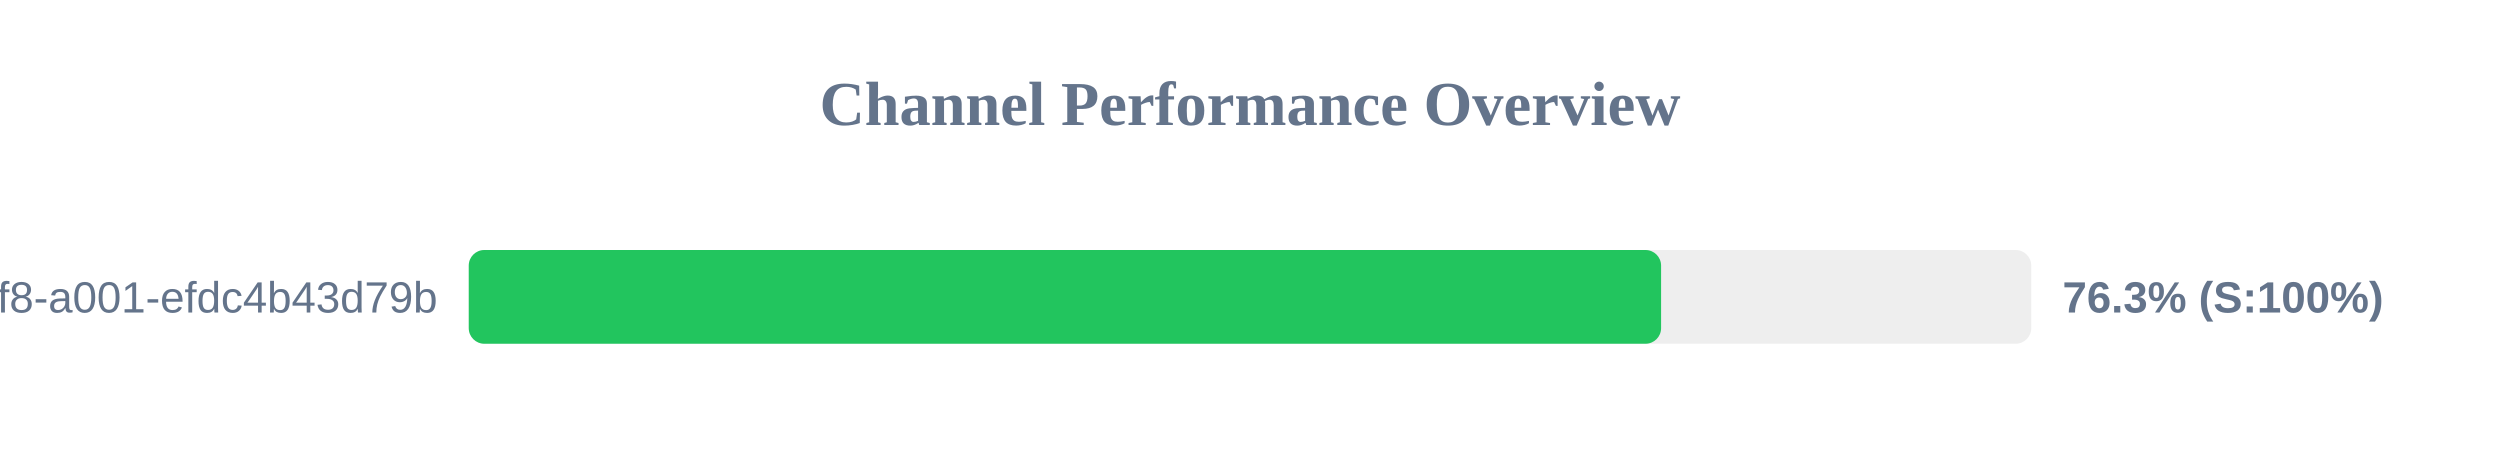
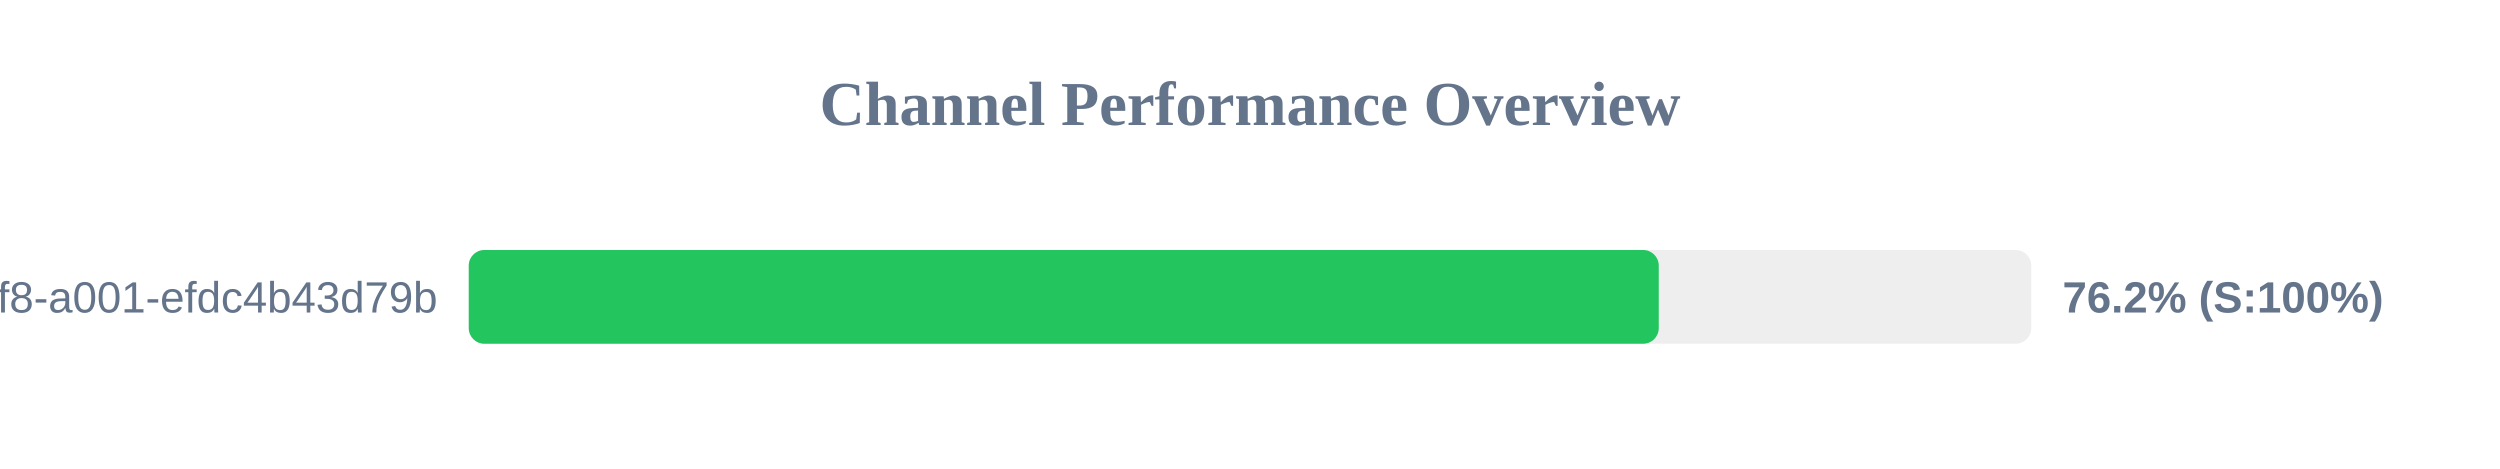
<svg xmlns="http://www.w3.org/2000/svg" width="800" height="150" version="1.1">
  <style>
        .row { font: 14px Arial; fill: #64748b; }
        .score { font: bold 14px Arial; fill: #64748b; }
    </style>
  <text x="400" y="40" text-anchor="middle" font-size="20px" font-weight="bold" fill="#64748b">Channel Performance Overview</text>
  <rect x="150" y="80" width="500" height="30" fill="#eee" rx="5" />
-   <rect x="150" y="80" width="381.55" height="30" fill="#22c55e" rx="5" />
+   <rect x="150" y="80" width="380.8" height="30" fill="#22c55e" rx="5" />
  <text x="140" y="100" text-anchor="end" class="row">?uuid=1fdb6b30-5371-4ff8-a001-efdc4b43d79b</text>
-   <text x="660" y="100" text-anchor="start" class="score">76.3% (S:100%)</text>
+   <text x="660" y="100" text-anchor="start" class="score">76.2% (S:100%)</text>
</svg>
